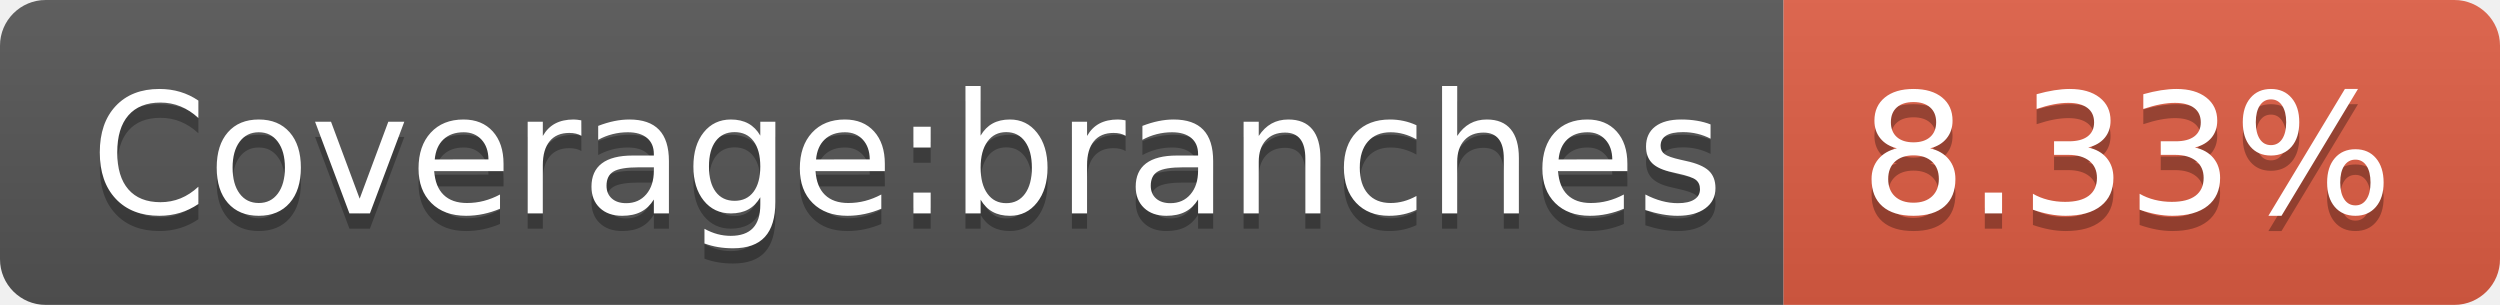
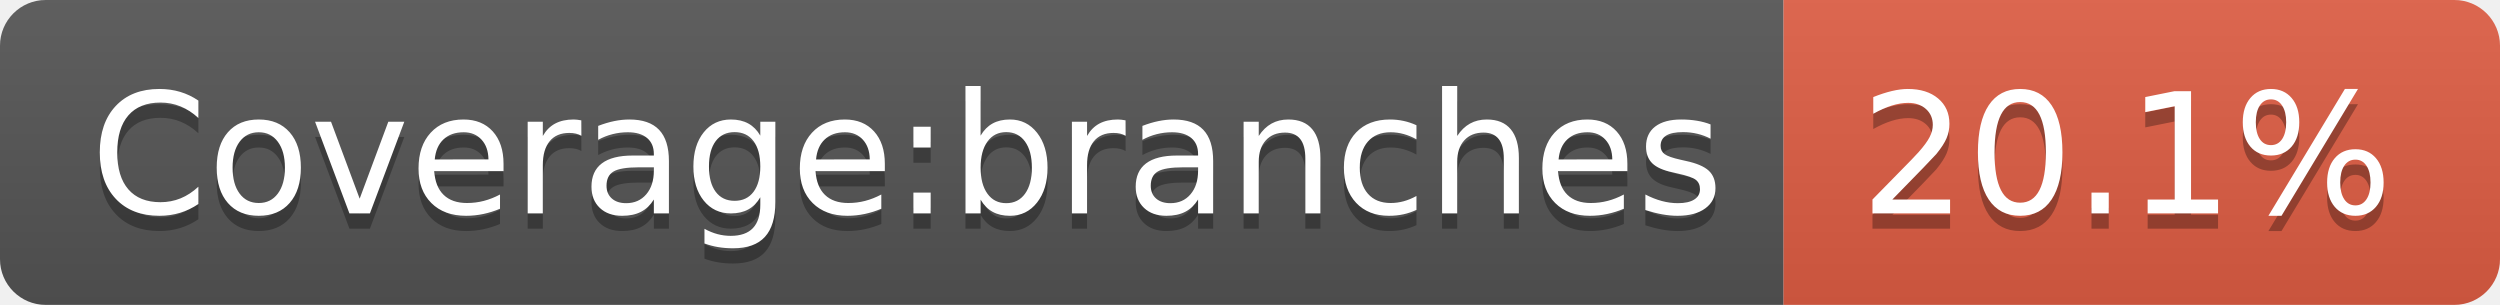
- <svg xmlns="http://www.w3.org/2000/svg" width="164" height="20" role="img" aria-label="Coverage:branches: 8.33%">
+ <svg xmlns="http://www.w3.org/2000/svg" width="164" height="20" role="img" aria-label="Coverage:branches: 20.1%">
  <linearGradient id="s" x2="0" y2="100%">
    <stop offset="0" stop-color="#bbb" stop-opacity=".1" />
    <stop offset="1" stop-opacity=".1" />
  </linearGradient>
  <clipPath id="r">
    <rect width="164" height="20" rx="3" fill="#fff" />
  </clipPath>
  <g clip-path="url(#r)">
    <rect width="117" height="20" fill="#555" />
    <rect x="117" width="47" height="20" fill="#e05d44" />
    <rect width="164" height="20" fill="url(#s)" />
  </g>
  <g fill="#fff" text-anchor="middle" font-family="Verdana,Geneva,DejaVu Sans,sans-serif" text-rendering="geometricPrecision" font-size="110">
    <text aria-hidden="true" x="595" y="150" fill="#010101" fill-opacity=".3" transform="scale(.1)" textLength="1070">Coverage:branches</text>
    <text x="595" y="140" transform="scale(.1)" fill="#fff" textLength="1070">Coverage:branches</text>
-     <text aria-hidden="true" x="1395" y="150" fill="#010101" fill-opacity=".3" transform="scale(.1)" textLength="370">8.33%</text>
-     <text x="1395" y="140" transform="scale(.1)" fill="#fff" textLength="370">8.33%</text>
+     <text aria-hidden="true" x="1395" y="150" fill="#010101" fill-opacity=".3" transform="scale(.1)" textLength="370">20.1%</text>
+     <text x="1395" y="140" transform="scale(.1)" fill="#fff" textLength="370">20.1%</text>
  </g>
</svg>
